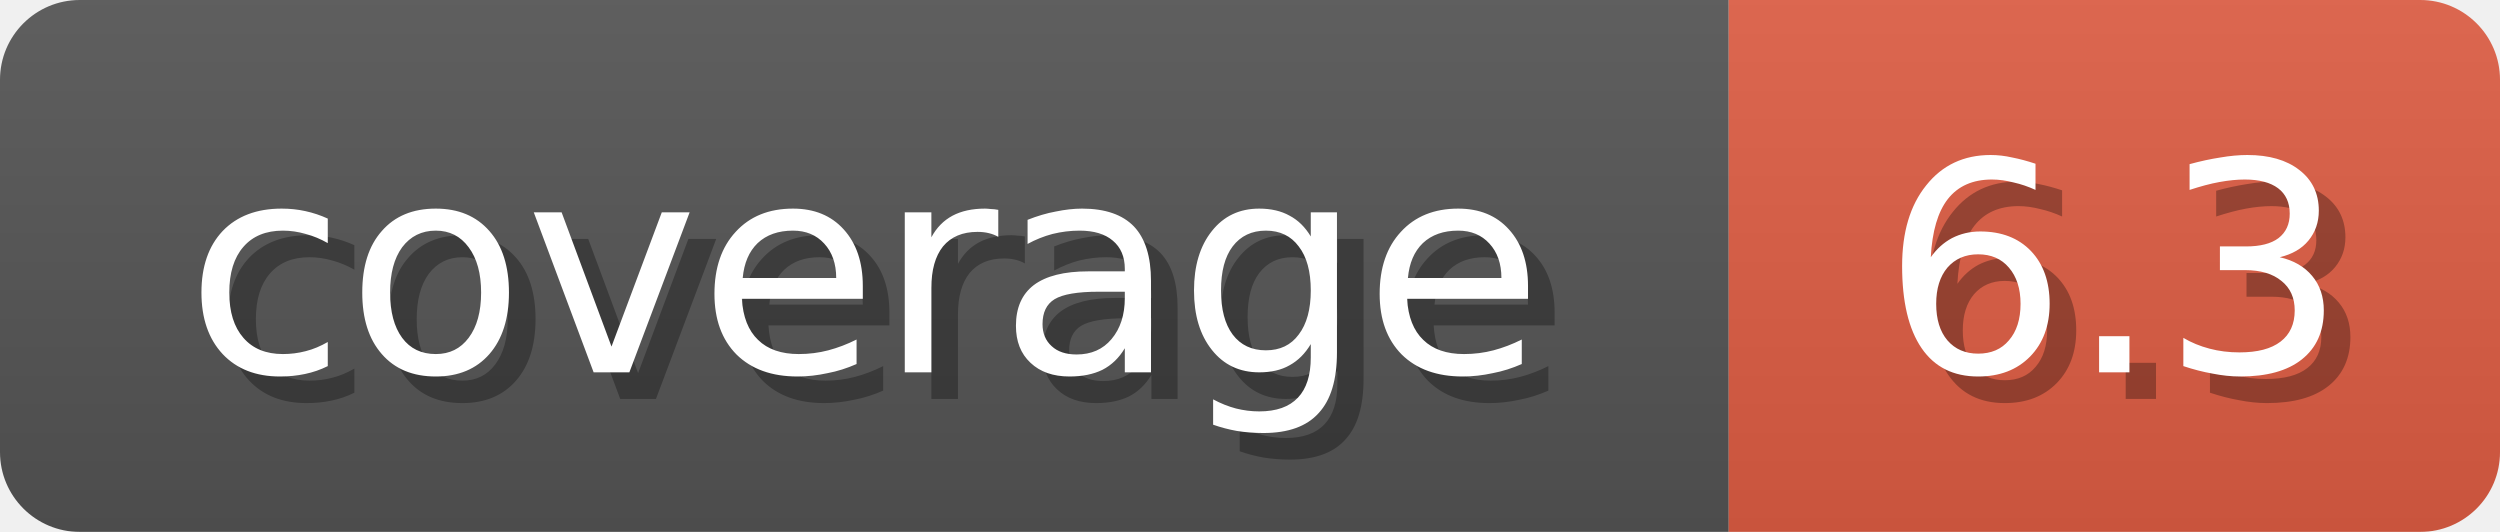
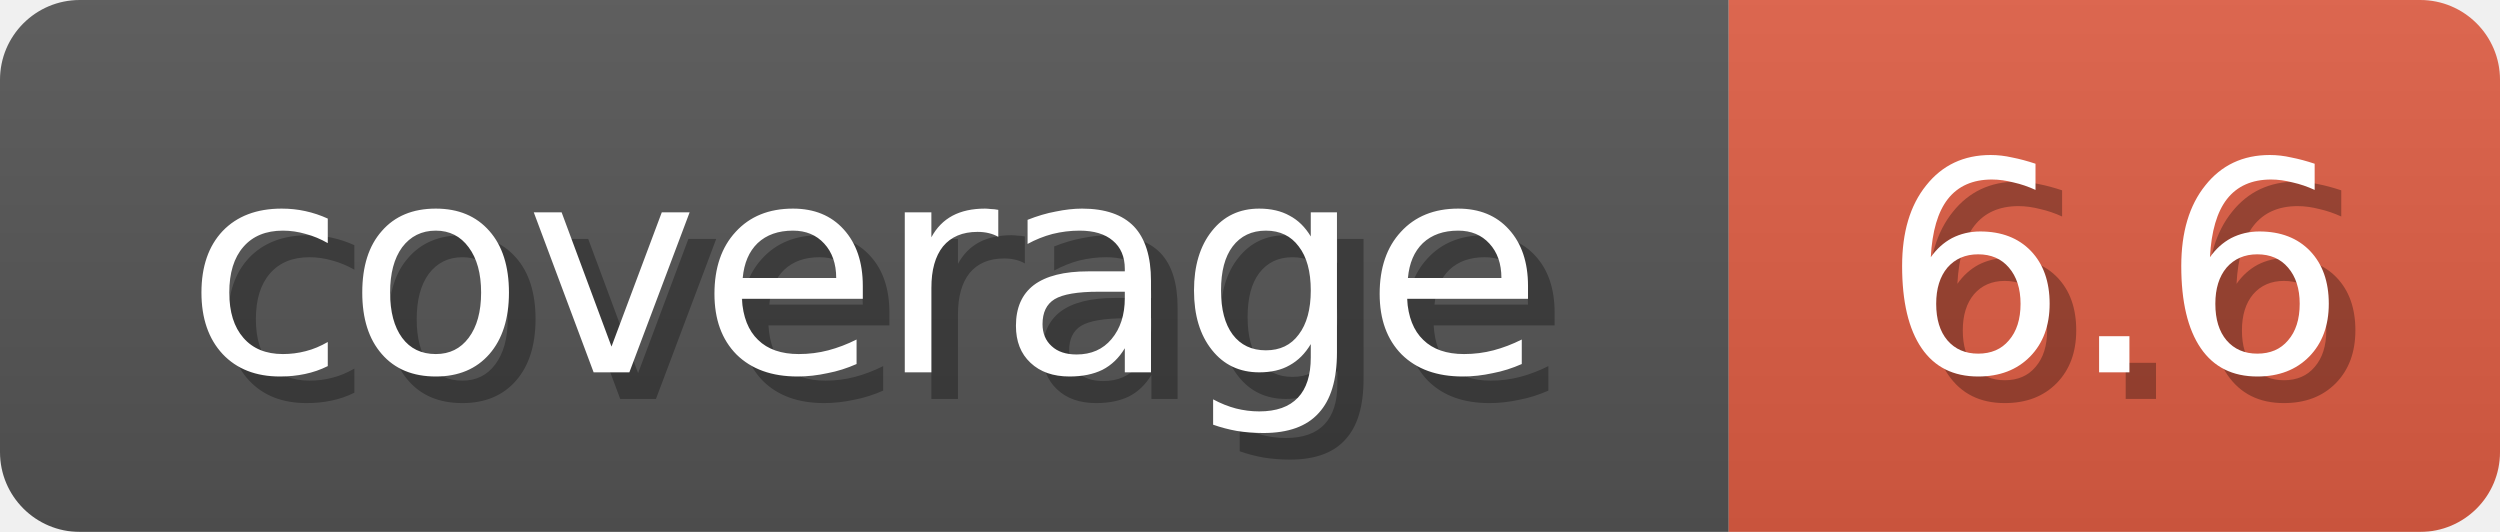
<svg xmlns="http://www.w3.org/2000/svg" width="94" height="20">
  <linearGradient id="b" x2="0" y2="100%">
    <stop offset="0" stop-color="#bbb" stop-opacity=".1" />
    <stop offset="1" stop-opacity=".1" />
  </linearGradient>
  <mask id="anybadge_1">
    <rect width="94" height="20" rx="3" fill="#fff" />
  </mask>
  <g mask="url(#anybadge_1)">
    <path fill="#555" d="M0 0h65v20H0z" />
    <path fill="#E05D44" d="M65 0h29v20H65z" />
    <path fill="url(#b)" d="M0 0h94v20H0z" />
  </g>
  <g fill="#fff" text-anchor="middle" font-family="DejaVu Sans,Verdana,Geneva,sans-serif" font-size="11">
    <text x="33.5" y="15" fill="#010101" fill-opacity=".3">coverage</text>
    <text x="32.5" y="14">coverage</text>
  </g>
  <g fill="#fff" text-anchor="middle" font-family="DejaVu Sans,Verdana,Geneva,sans-serif" font-size="11">
-     <text x="80.5" y="15" fill="#010101" fill-opacity=".3">6.3</text>
-     <text x="79.5" y="14">6.3</text>
+     <text x="80.5" y="15" fill="#010101" fill-opacity=".3">6.6</text>
+     <text x="79.5" y="14">6.6</text>
  </g>
</svg>
